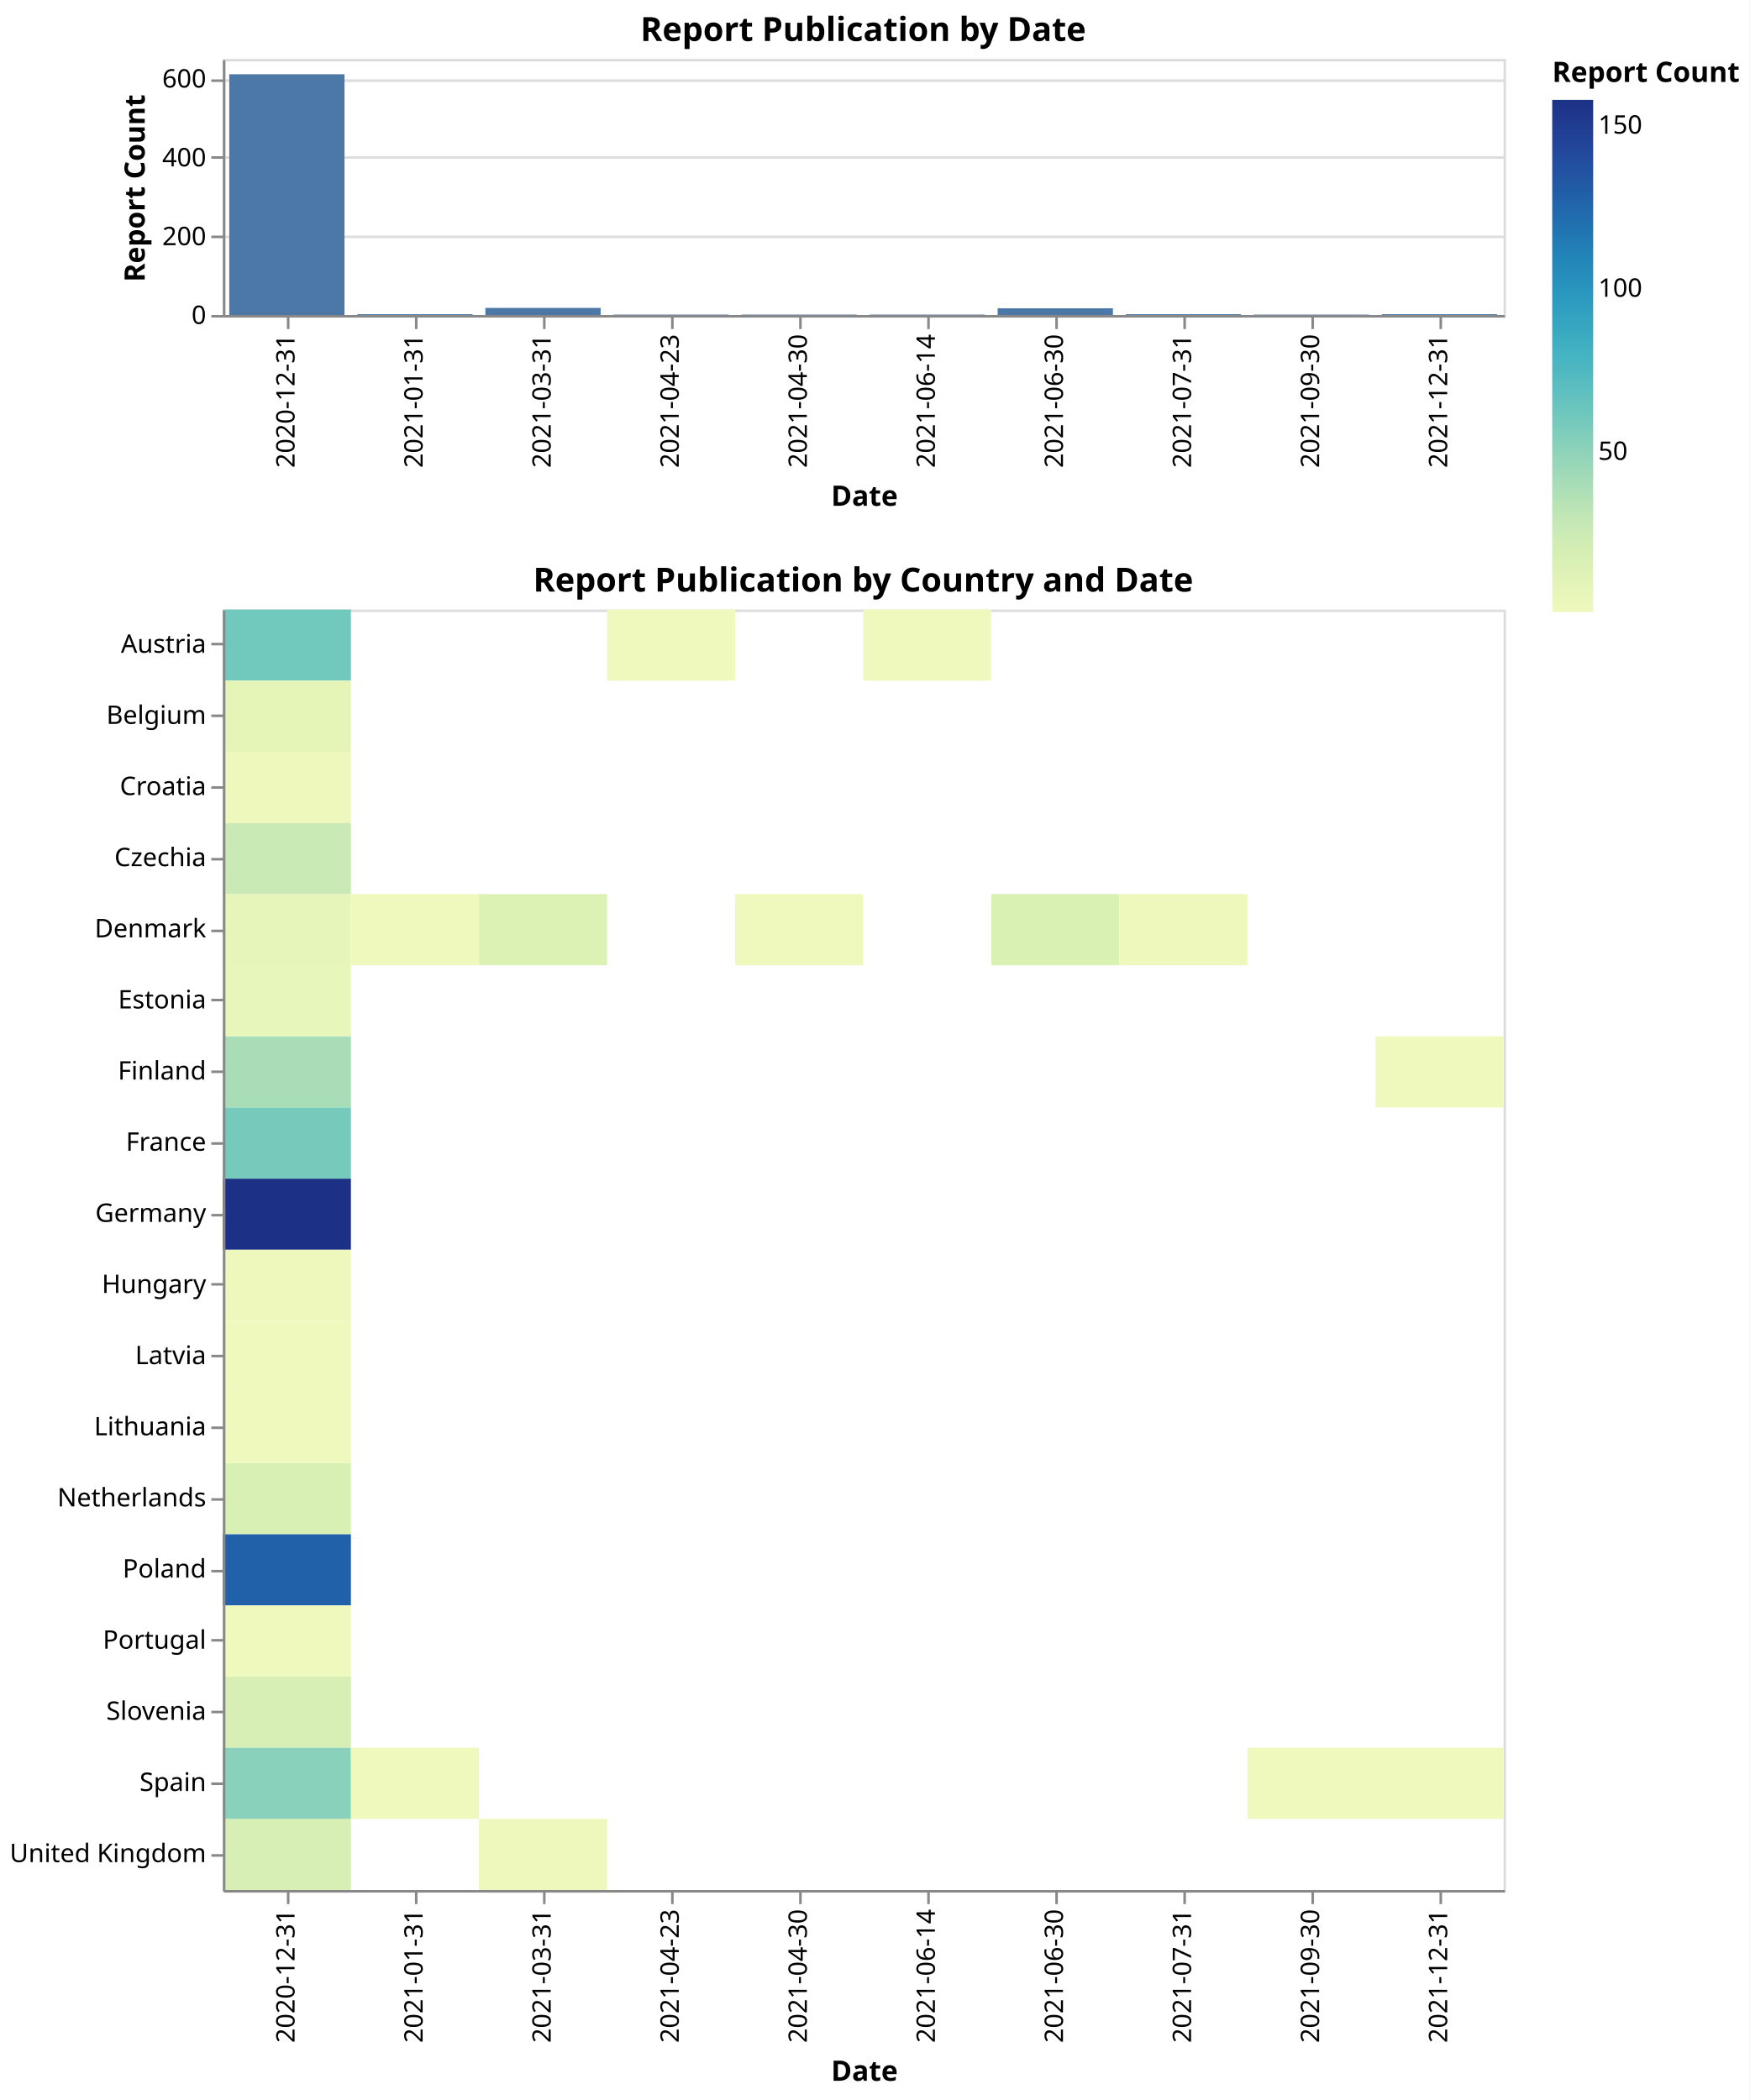
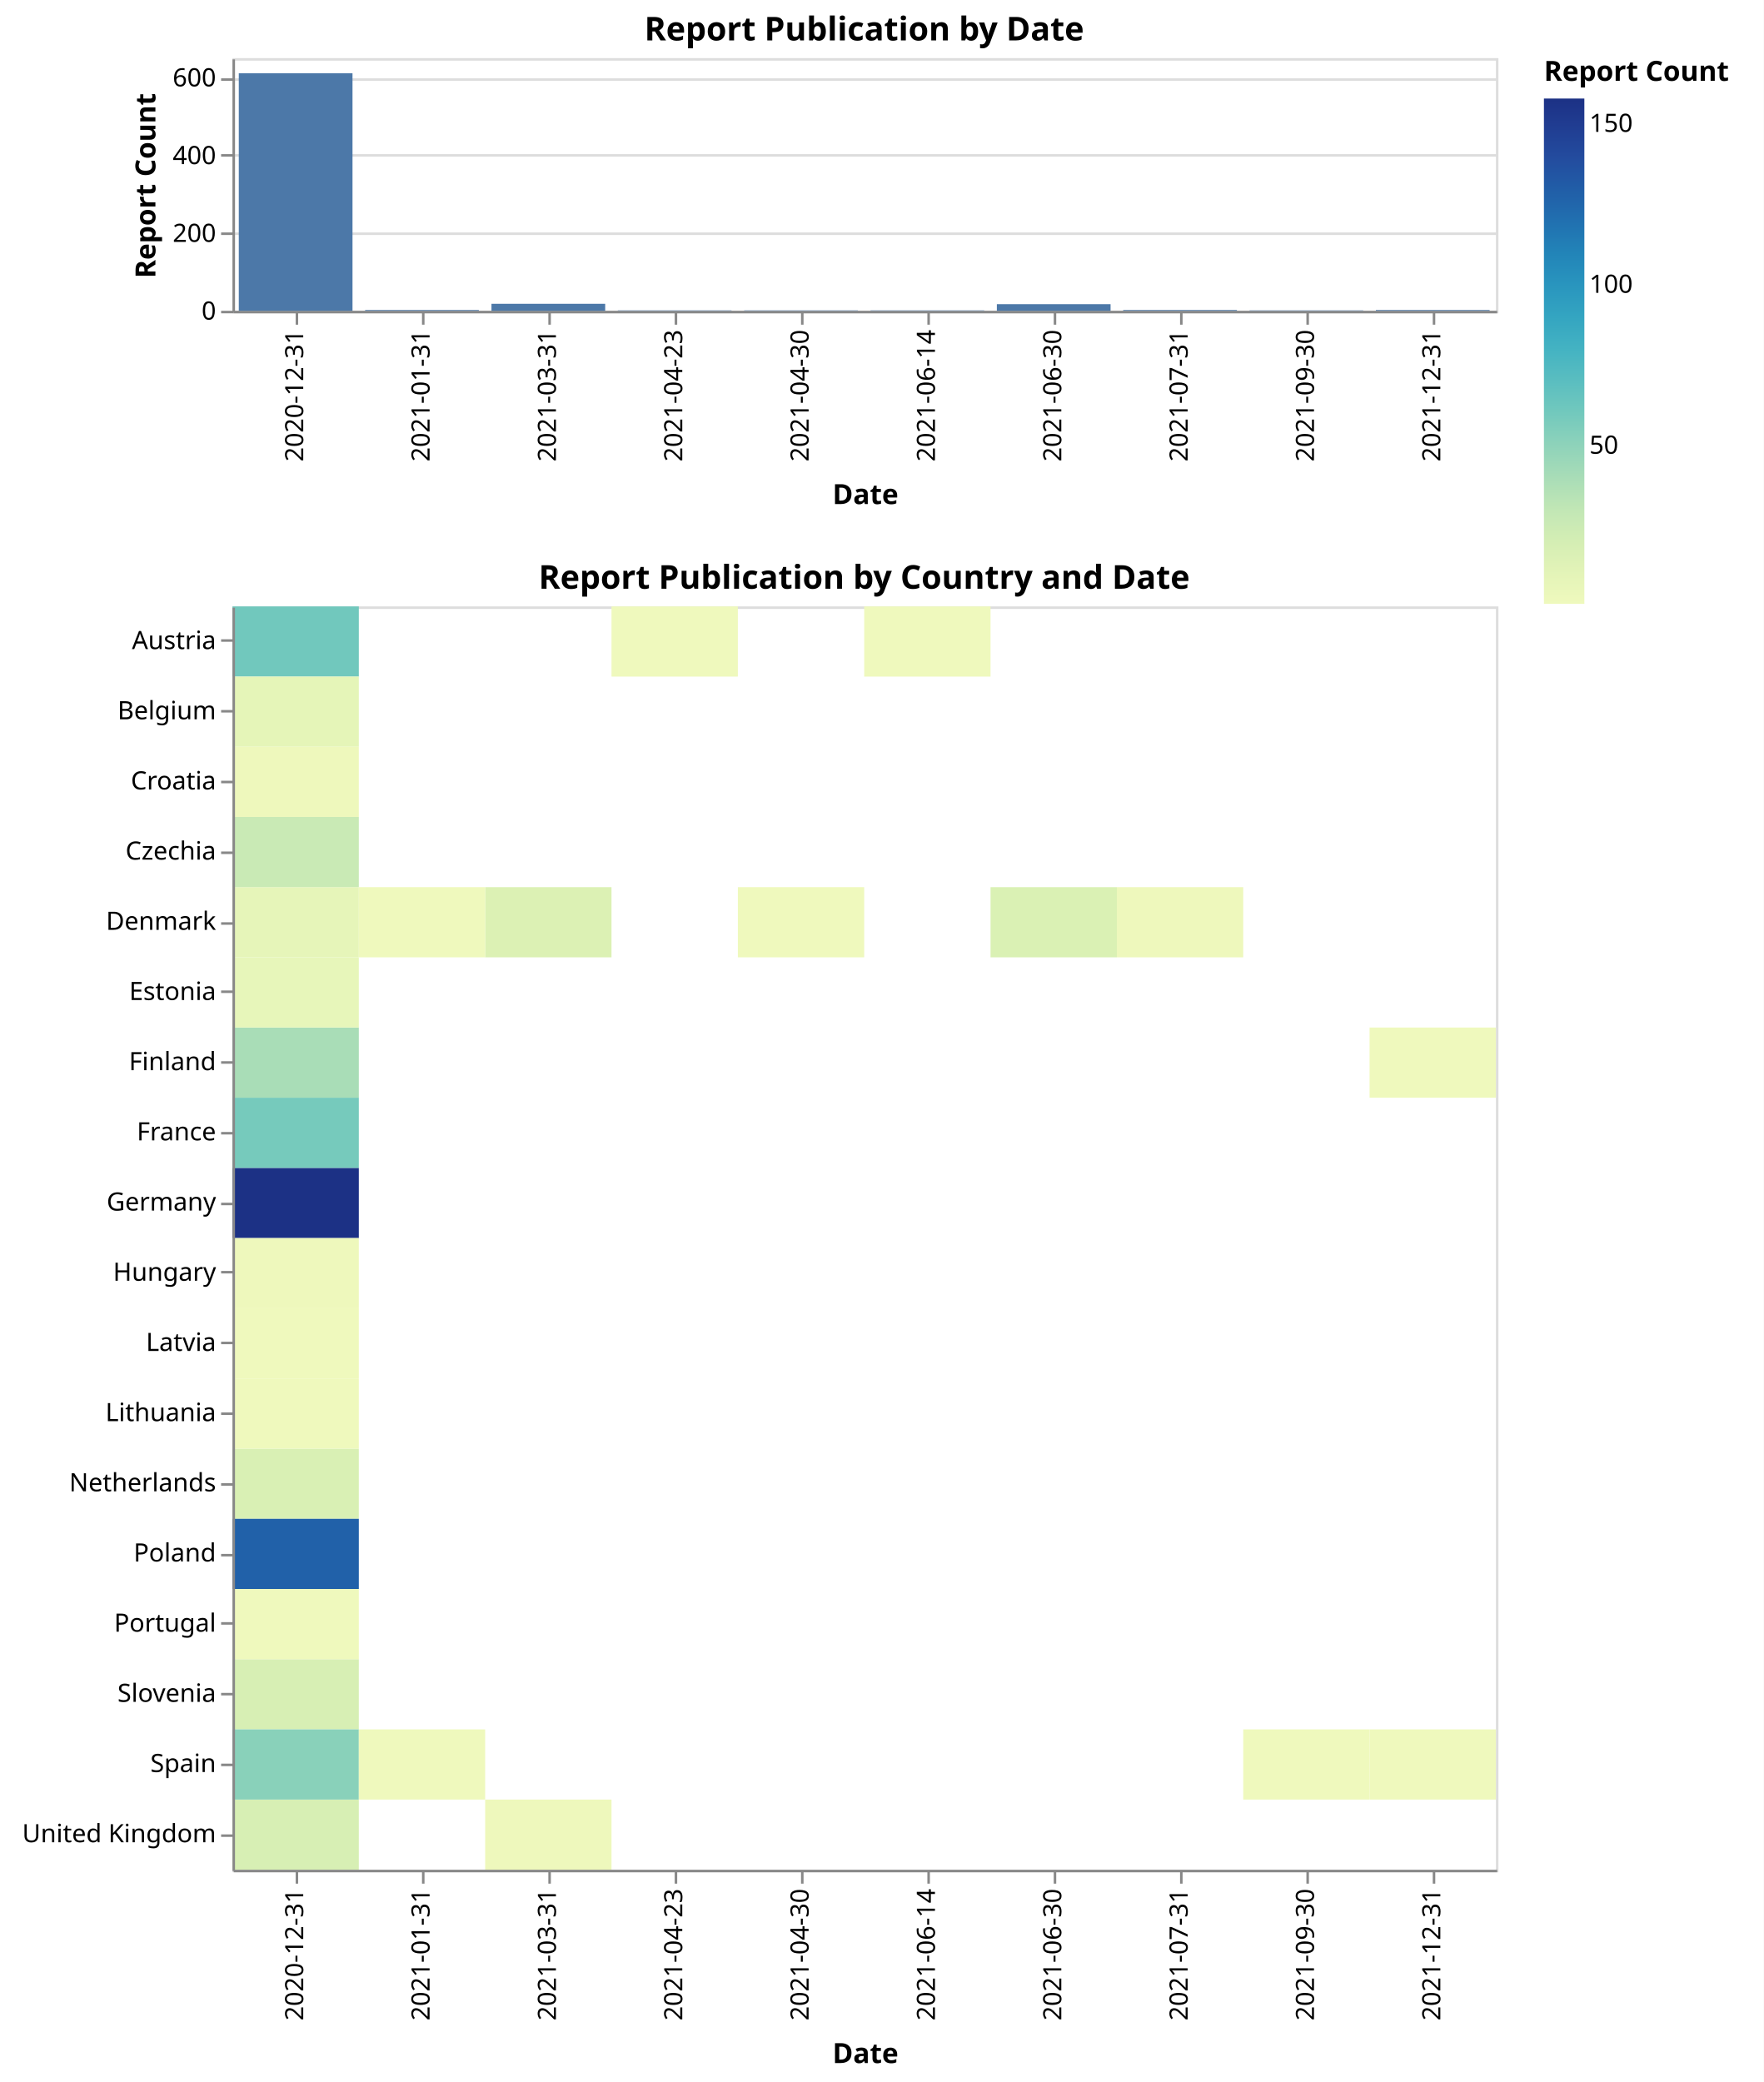
- <svg xmlns="http://www.w3.org/2000/svg" version="1.1" class="marks" width="683" height="820" viewBox="0 0 683 820">
-   <rect width="683" height="820" fill="white" />
-   <g fill="none" stroke-miterlimit="10" transform="translate(87,23)">
+ <svg xmlns="http://www.w3.org/2000/svg" version="1.1" class="marks" width="698" height="824" viewBox="0 0 698 824">
+   <rect width="698" height="824" fill="white" />
+   <g fill="none" stroke-miterlimit="10" transform="translate(92,23)">
    <g class="mark-group role-frame root" role="graphics-object" aria-roledescription="group mark container">
      <g transform="translate(0,0)">
        <path class="background" aria-hidden="true" d="M0,0h500v0h-500Z" />
        <g>
          <g class="mark-group role-scope concat_0_group" role="graphics-object" aria-roledescription="group mark container">
            <g transform="translate(0,0)">
              <path class="background" aria-hidden="true" d="M0.5,0.5h500v100h-500Z" stroke="#ddd" />
              <g>
                <g class="mark-group role-axis" aria-hidden="true">
                  <g transform="translate(0.5,0.5)">
                    <path class="background" aria-hidden="true" d="M0,0h0v0h0Z" pointer-events="none" />
                    <g>
                      <g class="mark-rule role-axis-grid" pointer-events="none">
                        <line transform="translate(0,100)" x2="500" y2="0" stroke="#ddd" stroke-width="1" opacity="1" />
                        <line transform="translate(0,69)" x2="500" y2="0" stroke="#ddd" stroke-width="1" opacity="1" />
                        <line transform="translate(0,38)" x2="500" y2="0" stroke="#ddd" stroke-width="1" opacity="1" />
                        <line transform="translate(0,8)" x2="500" y2="0" stroke="#ddd" stroke-width="1" opacity="1" />
                      </g>
                    </g>
                    <path class="foreground" aria-hidden="true" d="" pointer-events="none" display="none" />
                  </g>
                </g>
                <g class="mark-group role-axis" role="graphics-symbol" aria-roledescription="axis" aria-label="X-axis titled 'Date' for a discrete scale with 10 values: 2020-12-31, 2021-01-31, 2021-03-31, 2021-04-23, 2021-04-30, ending with 2021-12-31">
                  <g transform="translate(0.5,100.5)">
                    <path class="background" aria-hidden="true" d="M0,0h0v0h0Z" pointer-events="none" />
                    <g>
                      <g class="mark-rule role-axis-tick" pointer-events="none">
                        <line transform="translate(25,0)" x2="0" y2="5" stroke="#888" stroke-width="1" opacity="1" />
                        <line transform="translate(75,0)" x2="0" y2="5" stroke="#888" stroke-width="1" opacity="1" />
                        <line transform="translate(125,0)" x2="0" y2="5" stroke="#888" stroke-width="1" opacity="1" />
                        <line transform="translate(175,0)" x2="0" y2="5" stroke="#888" stroke-width="1" opacity="1" />
                        <line transform="translate(225,0)" x2="0" y2="5" stroke="#888" stroke-width="1" opacity="1" />
                        <line transform="translate(275,0)" x2="0" y2="5" stroke="#888" stroke-width="1" opacity="1" />
                        <line transform="translate(325,0)" x2="0" y2="5" stroke="#888" stroke-width="1" opacity="1" />
                        <line transform="translate(375,0)" x2="0" y2="5" stroke="#888" stroke-width="1" opacity="1" />
                        <line transform="translate(425,0)" x2="0" y2="5" stroke="#888" stroke-width="1" opacity="1" />
                        <line transform="translate(475,0)" x2="0" y2="5" stroke="#888" stroke-width="1" opacity="1" />
                      </g>
                      <g class="mark-text role-axis-label" pointer-events="none">
                        <text text-anchor="end" transform="translate(24.5,7) rotate(270) translate(0,3)" font-family="sans-serif" font-size="10px" fill="#000" opacity="1">2020-12-31</text>
                        <text text-anchor="end" transform="translate(74.5,7) rotate(270) translate(0,3)" font-family="sans-serif" font-size="10px" fill="#000" opacity="1">2021-01-31</text>
                        <text text-anchor="end" transform="translate(124.5,7) rotate(270) translate(0,3)" font-family="sans-serif" font-size="10px" fill="#000" opacity="1">2021-03-31</text>
                        <text text-anchor="end" transform="translate(174.5,7) rotate(270) translate(0,3)" font-family="sans-serif" font-size="10px" fill="#000" opacity="1">2021-04-23</text>
                        <text text-anchor="end" transform="translate(224.5,7) rotate(270) translate(0,3)" font-family="sans-serif" font-size="10px" fill="#000" opacity="1">2021-04-30</text>
                        <text text-anchor="end" transform="translate(274.5,7) rotate(270) translate(0,3)" font-family="sans-serif" font-size="10px" fill="#000" opacity="1">2021-06-14</text>
                        <text text-anchor="end" transform="translate(324.5,7) rotate(270) translate(0,3)" font-family="sans-serif" font-size="10px" fill="#000" opacity="1">2021-06-30</text>
                        <text text-anchor="end" transform="translate(374.5,7) rotate(270) translate(0,3)" font-family="sans-serif" font-size="10px" fill="#000" opacity="1">2021-07-31</text>
                        <text text-anchor="end" transform="translate(424.5,7) rotate(270) translate(0,3)" font-family="sans-serif" font-size="10px" fill="#000" opacity="1">2021-09-30</text>
                        <text text-anchor="end" transform="translate(474.5,7) rotate(270) translate(0,3)" font-family="sans-serif" font-size="10px" fill="#000" opacity="1">2021-12-31</text>
                      </g>
                      <g class="mark-rule role-axis-domain" pointer-events="none">
                        <line transform="translate(0,0)" x2="500" y2="0" stroke="#888" stroke-width="1" opacity="1" />
                      </g>
                      <g class="mark-text role-axis-title" pointer-events="none">
-                         <text text-anchor="middle" transform="translate(250,74)" font-family="sans-serif" font-size="11px" font-weight="bold" fill="#000" opacity="1">Date</text>
+                         <text text-anchor="middle" transform="translate(250,76)" font-family="sans-serif" font-size="11px" font-weight="bold" fill="#000" opacity="1">Date</text>
                      </g>
                    </g>
                    <path class="foreground" aria-hidden="true" d="" pointer-events="none" display="none" />
                  </g>
                </g>
                <g class="mark-group role-axis" role="graphics-symbol" aria-roledescription="axis" aria-label="Y-axis titled 'Report Count' for a linear scale with values from 0 to 650">
                  <g transform="translate(0.5,0.5)">
                    <path class="background" aria-hidden="true" d="M0,0h0v0h0Z" pointer-events="none" />
                    <g>
                      <g class="mark-rule role-axis-tick" pointer-events="none">
                        <line transform="translate(0,100)" x2="-5" y2="0" stroke="#888" stroke-width="1" opacity="1" />
                        <line transform="translate(0,69)" x2="-5" y2="0" stroke="#888" stroke-width="1" opacity="1" />
                        <line transform="translate(0,38)" x2="-5" y2="0" stroke="#888" stroke-width="1" opacity="1" />
                        <line transform="translate(0,8)" x2="-5" y2="0" stroke="#888" stroke-width="1" opacity="1" />
                      </g>
                      <g class="mark-text role-axis-label" pointer-events="none">
                        <text text-anchor="end" transform="translate(-7,103)" font-family="sans-serif" font-size="10px" fill="#000" opacity="1">0</text>
                        <text text-anchor="end" transform="translate(-7,72.23077)" font-family="sans-serif" font-size="10px" fill="#000" opacity="1">200</text>
                        <text text-anchor="end" transform="translate(-7,41.46154)" font-family="sans-serif" font-size="10px" fill="#000" opacity="1">400</text>
                        <text text-anchor="end" transform="translate(-7,10.69231)" font-family="sans-serif" font-size="10px" fill="#000" opacity="1">600</text>
                      </g>
                      <g class="mark-rule role-axis-domain" pointer-events="none">
                        <line transform="translate(0,100)" x2="0" y2="-100" stroke="#888" stroke-width="1" opacity="1" />
                      </g>
                      <g class="mark-text role-axis-title" pointer-events="none">
                        <text text-anchor="middle" transform="translate(-29,50) rotate(-90) translate(0,-2)" font-family="sans-serif" font-size="11px" font-weight="bold" fill="#000" opacity="1">Report Count</text>
                      </g>
                    </g>
                    <path class="foreground" aria-hidden="true" d="" pointer-events="none" display="none" />
                  </g>
                </g>
                <g class="mark-rect role-mark concat_0_marks" role="graphics-object" aria-roledescription="rect mark container">
                  <path aria-label="Report Count: 611; Date: 2020-12-31" role="graphics-symbol" aria-roledescription="bar" d="M2.5,6h45v94h-45Z" fill="#4c78a8" />
                  <path aria-label="Report Count: 18; Date: 2021-03-31" role="graphics-symbol" aria-roledescription="bar" d="M102.5,97.231h45v2.769h-45Z" fill="#4c78a8" />
                  <path aria-label="Report Count: 17; Date: 2021-06-30" role="graphics-symbol" aria-roledescription="bar" d="M302.5,97.385h45v2.615h-45Z" fill="#4c78a8" />
                  <path aria-label="Report Count: 2; Date: 2021-01-31" role="graphics-symbol" aria-roledescription="bar" d="M52.5,99.692h45v0.308h-45Z" fill="#4c78a8" />
                  <path aria-label="Report Count: 1; Date: 2021-04-30" role="graphics-symbol" aria-roledescription="bar" d="M202.5,99.846h45v0.154h-45Z" fill="#4c78a8" />
                  <path aria-label="Report Count: 2; Date: 2021-07-31" role="graphics-symbol" aria-roledescription="bar" d="M352.5,99.692h45v0.308h-45Z" fill="#4c78a8" />
                  <path aria-label="Report Count: 2; Date: 2021-12-31" role="graphics-symbol" aria-roledescription="bar" d="M452.5,99.692h45v0.308h-45Z" fill="#4c78a8" />
                  <path aria-label="Report Count: 1; Date: 2021-09-30" role="graphics-symbol" aria-roledescription="bar" d="M402.5,99.846h45v0.154h-45Z" fill="#4c78a8" />
                  <path aria-label="Report Count: 1; Date: 2021-06-14" role="graphics-symbol" aria-roledescription="bar" d="M252.5,99.846h45v0.154h-45Z" fill="#4c78a8" />
                  <path aria-label="Report Count: 1; Date: 2021-04-23" role="graphics-symbol" aria-roledescription="bar" d="M152.5,99.846h45v0.154h-45Z" fill="#4c78a8" />
                </g>
                <g class="mark-group role-title">
                  <g transform="translate(250,-17)">
                    <path class="background" aria-hidden="true" d="M0,0h0v0h0Z" pointer-events="none" />
                    <g>
                      <g class="mark-text role-title-text" role="graphics-symbol" aria-roledescription="title" aria-label="Title text 'Report Publication by Date'" pointer-events="none">
                        <text text-anchor="middle" transform="translate(0,10)" font-family="sans-serif" font-size="13px" font-weight="bold" fill="#000" opacity="1">Report Publication by Date</text>
                      </g>
                    </g>
                    <path class="foreground" aria-hidden="true" d="" pointer-events="none" display="none" />
                  </g>
                </g>
              </g>
              <path class="foreground" aria-hidden="true" d="" display="none" />
            </g>
          </g>
          <g class="mark-group role-scope concat_1_group" role="graphics-object" aria-roledescription="group mark container">
-             <g transform="translate(0,215)">
+             <g transform="translate(0,217)">
              <path class="background" aria-hidden="true" d="M0.5,0.5h500v500h-500Z" stroke="#ddd" />
              <g>
                <g class="mark-rect role-mark concat_1_marks" role="graphics-object" aria-roledescription="rect mark container">
                  <path aria-label="country: Finland; Date: 2020-12-31; Report Count: 40" role="graphics-symbol" aria-roledescription="rect mark" d="M0,166.667h50v27.778h-50Z" fill="rgb(169, 221, 183)" />
                  <path aria-label="country: Germany; Date: 2020-12-31; Report Count: 158" role="graphics-symbol" aria-roledescription="rect mark" d="M0,222.222h50v27.778h-50Z" fill="rgb(28, 49, 133)" />
                  <path aria-label="country: Austria; Date: 2020-12-31; Report Count: 61" role="graphics-symbol" aria-roledescription="rect mark" d="M0,0h50v27.778h-50Z" fill="rgb(113, 200, 189)" />
                  <path aria-label="country: United Kingdom; Date: 2020-12-31; Report Count: 19" role="graphics-symbol" aria-roledescription="rect mark" d="M0,472.222h50v27.778h-50Z" fill="rgb(215, 239, 180)" />
                  <path aria-label="country: Netherlands; Date: 2020-12-31; Report Count: 18" role="graphics-symbol" aria-roledescription="rect mark" d="M0,333.333h50v27.778h-50Z" fill="rgb(217, 240, 180)" />
                  <path aria-label="country: Denmark; Date: 2021-03-31; Report Count: 16" role="graphics-symbol" aria-roledescription="rect mark" d="M100,111.111h50v27.778h-50Z" fill="rgb(220, 241, 180)" />
                  <path aria-label="country: France; Date: 2020-12-31; Report Count: 59" role="graphics-symbol" aria-roledescription="rect mark" d="M0,194.444h50v27.778h-50Z" fill="rgb(118, 202, 188)" />
                  <path aria-label="country: Poland; Date: 2020-12-31; Report Count: 128" role="graphics-symbol" aria-roledescription="rect mark" d="M0,361.111h50v27.778h-50Z" fill="rgb(33, 97, 169)" />
                  <path aria-label="country: Denmark; Date: 2020-12-31; Report Count: 8" role="graphics-symbol" aria-roledescription="rect mark" d="M0,111.111h50v27.778h-50Z" fill="rgb(230, 245, 185)" />
                  <path aria-label="country: Denmark; Date: 2021-06-30; Report Count: 17" role="graphics-symbol" aria-roledescription="rect mark" d="M300,111.111h50v27.778h-50Z" fill="rgb(218, 241, 180)" />
                  <path aria-label="country: Slovenia; Date: 2020-12-31; Report Count: 19" role="graphics-symbol" aria-roledescription="rect mark" d="M0,416.667h50v27.778h-50Z" fill="rgb(215, 239, 180)" />
                  <path aria-label="country: Spain; Date: 2020-12-31; Report Count: 52" role="graphics-symbol" aria-roledescription="rect mark" d="M0,444.444h50v27.778h-50Z" fill="rgb(137, 209, 186)" />
                  <path aria-label="country: Belgium; Date: 2020-12-31; Report Count: 9" role="graphics-symbol" aria-roledescription="rect mark" d="M0,27.778h50v27.778h-50Z" fill="rgb(229, 245, 184)" />
                  <path aria-label="country: Estonia; Date: 2020-12-31; Report Count: 7" role="graphics-symbol" aria-roledescription="rect mark" d="M0,138.889h50v27.778h-50Z" fill="rgb(231, 246, 186)" />
                  <path aria-label="country: Spain; Date: 2021-01-31; Report Count: 1" role="graphics-symbol" aria-roledescription="rect mark" d="M50,444.444h50v27.778h-50Z" fill="rgb(239, 249, 189)" />
                  <path aria-label="country: Czechia; Date: 2020-12-31; Report Count: 26" role="graphics-symbol" aria-roledescription="rect mark" d="M0,83.333h50v27.778h-50Z" fill="rgb(201, 234, 181)" />
                  <path aria-label="country: Latvia; Date: 2020-12-31; Report Count: 1" role="graphics-symbol" aria-roledescription="rect mark" d="M0,277.778h50v27.778h-50Z" fill="rgb(239, 249, 189)" />
                  <path aria-label="country: Denmark; Date: 2021-04-30; Report Count: 1" role="graphics-symbol" aria-roledescription="rect mark" d="M200,111.111h50v27.778h-50Z" fill="rgb(239, 249, 189)" />
                  <path aria-label="country: Denmark; Date: 2021-07-31; Report Count: 2" role="graphics-symbol" aria-roledescription="rect mark" d="M350,111.111h50v27.778h-50Z" fill="rgb(238, 248, 188)" />
                  <path aria-label="country: Croatia; Date: 2020-12-31; Report Count: 2" role="graphics-symbol" aria-roledescription="rect mark" d="M0,55.556h50v27.778h-50Z" fill="rgb(238, 248, 188)" />
                  <path aria-label="country: United Kingdom; Date: 2021-03-31; Report Count: 2" role="graphics-symbol" aria-roledescription="rect mark" d="M100,472.222h50v27.778h-50Z" fill="rgb(238, 248, 188)" />
                  <path aria-label="country: Finland; Date: 2021-12-31; Report Count: 1" role="graphics-symbol" aria-roledescription="rect mark" d="M450,166.667h50v27.778h-50Z" fill="rgb(239, 249, 189)" />
                  <path aria-label="country: Hungary; Date: 2020-12-31; Report Count: 2" role="graphics-symbol" aria-roledescription="rect mark" d="M0,250h50v27.778h-50Z" fill="rgb(238, 248, 188)" />
                  <path aria-label="country: Denmark; Date: 2021-01-31; Report Count: 1" role="graphics-symbol" aria-roledescription="rect mark" d="M50,111.111h50v27.778h-50Z" fill="rgb(239, 249, 189)" />
                  <path aria-label="country: Spain; Date: 2021-09-30; Report Count: 1" role="graphics-symbol" aria-roledescription="rect mark" d="M400,444.444h50v27.778h-50Z" fill="rgb(239, 249, 189)" />
                  <path aria-label="country: Lithuania; Date: 2020-12-31; Report Count: 1" role="graphics-symbol" aria-roledescription="rect mark" d="M0,305.556h50v27.778h-50Z" fill="rgb(239, 249, 189)" />
                  <path aria-label="country: Portugal; Date: 2020-12-31; Report Count: 1" role="graphics-symbol" aria-roledescription="rect mark" d="M0,388.889h50v27.778h-50Z" fill="rgb(239, 249, 189)" />
                  <path aria-label="country: Spain; Date: 2021-12-31; Report Count: 1" role="graphics-symbol" aria-roledescription="rect mark" d="M450,444.444h50v27.778h-50Z" fill="rgb(239, 249, 189)" />
                  <path aria-label="country: Austria; Date: 2021-06-14; Report Count: 1" role="graphics-symbol" aria-roledescription="rect mark" d="M250,0h50v27.778h-50Z" fill="rgb(239, 249, 189)" />
                  <path aria-label="country: Austria; Date: 2021-04-23; Report Count: 1" role="graphics-symbol" aria-roledescription="rect mark" d="M150,0h50v27.778h-50Z" fill="rgb(239, 249, 189)" />
                </g>
                <g class="mark-group role-title">
                  <g transform="translate(250,-17)">
                    <path class="background" aria-hidden="true" d="M0,0h0v0h0Z" pointer-events="none" />
                    <g>
                      <g class="mark-text role-title-text" role="graphics-symbol" aria-roledescription="title" aria-label="Title text 'Report Publication by Country and Date'" pointer-events="none">
                        <text text-anchor="middle" transform="translate(0,10)" font-family="sans-serif" font-size="13px" font-weight="bold" fill="#000" opacity="1">Report Publication by Country and Date</text>
                      </g>
                    </g>
                    <path class="foreground" aria-hidden="true" d="" pointer-events="none" display="none" />
                  </g>
                </g>
                <g class="mark-group role-axis" role="graphics-symbol" aria-roledescription="axis" aria-label="X-axis titled 'Date' for a discrete scale with 10 values: 2020-12-31, 2021-01-31, 2021-03-31, 2021-04-23, 2021-04-30, ending with 2021-12-31">
                  <g transform="translate(0.5,500.5)">
                    <path class="background" aria-hidden="true" d="M0,0h0v0h0Z" pointer-events="none" />
                    <g>
                      <g class="mark-rule role-axis-tick" pointer-events="none">
                        <line transform="translate(25,0)" x2="0" y2="5" stroke="#888" stroke-width="1" opacity="1" />
                        <line transform="translate(75,0)" x2="0" y2="5" stroke="#888" stroke-width="1" opacity="1" />
                        <line transform="translate(125,0)" x2="0" y2="5" stroke="#888" stroke-width="1" opacity="1" />
                        <line transform="translate(175,0)" x2="0" y2="5" stroke="#888" stroke-width="1" opacity="1" />
                        <line transform="translate(225,0)" x2="0" y2="5" stroke="#888" stroke-width="1" opacity="1" />
                        <line transform="translate(275,0)" x2="0" y2="5" stroke="#888" stroke-width="1" opacity="1" />
                        <line transform="translate(325,0)" x2="0" y2="5" stroke="#888" stroke-width="1" opacity="1" />
                        <line transform="translate(375,0)" x2="0" y2="5" stroke="#888" stroke-width="1" opacity="1" />
                        <line transform="translate(425,0)" x2="0" y2="5" stroke="#888" stroke-width="1" opacity="1" />
                        <line transform="translate(475,0)" x2="0" y2="5" stroke="#888" stroke-width="1" opacity="1" />
                      </g>
                      <g class="mark-text role-axis-label" pointer-events="none">
                        <text text-anchor="end" transform="translate(24.5,7) rotate(270) translate(0,3)" font-family="sans-serif" font-size="10px" fill="#000" opacity="1">2020-12-31</text>
                        <text text-anchor="end" transform="translate(74.5,7) rotate(270) translate(0,3)" font-family="sans-serif" font-size="10px" fill="#000" opacity="1">2021-01-31</text>
                        <text text-anchor="end" transform="translate(124.5,7) rotate(270) translate(0,3)" font-family="sans-serif" font-size="10px" fill="#000" opacity="1">2021-03-31</text>
                        <text text-anchor="end" transform="translate(174.5,7) rotate(270) translate(0,3)" font-family="sans-serif" font-size="10px" fill="#000" opacity="1">2021-04-23</text>
                        <text text-anchor="end" transform="translate(224.5,7) rotate(270) translate(0,3)" font-family="sans-serif" font-size="10px" fill="#000" opacity="1">2021-04-30</text>
                        <text text-anchor="end" transform="translate(274.5,7) rotate(270) translate(0,3)" font-family="sans-serif" font-size="10px" fill="#000" opacity="1">2021-06-14</text>
                        <text text-anchor="end" transform="translate(324.5,7) rotate(270) translate(0,3)" font-family="sans-serif" font-size="10px" fill="#000" opacity="1">2021-06-30</text>
                        <text text-anchor="end" transform="translate(374.5,7) rotate(270) translate(0,3)" font-family="sans-serif" font-size="10px" fill="#000" opacity="1">2021-07-31</text>
                        <text text-anchor="end" transform="translate(424.5,7) rotate(270) translate(0,3)" font-family="sans-serif" font-size="10px" fill="#000" opacity="1">2021-09-30</text>
                        <text text-anchor="end" transform="translate(474.5,7) rotate(270) translate(0,3)" font-family="sans-serif" font-size="10px" fill="#000" opacity="1">2021-12-31</text>
                      </g>
                      <g class="mark-rule role-axis-domain" pointer-events="none">
                        <line transform="translate(0,0)" x2="500" y2="0" stroke="#888" stroke-width="1" opacity="1" />
                      </g>
                      <g class="mark-text role-axis-title" pointer-events="none">
-                         <text text-anchor="middle" transform="translate(250,74)" font-family="sans-serif" font-size="11px" font-weight="bold" fill="#000" opacity="1">Date</text>
+                         <text text-anchor="middle" transform="translate(250,76)" font-family="sans-serif" font-size="11px" font-weight="bold" fill="#000" opacity="1">Date</text>
                      </g>
                    </g>
                    <path class="foreground" aria-hidden="true" d="" pointer-events="none" display="none" />
                  </g>
                </g>
                <g class="mark-group role-axis" role="graphics-symbol" aria-roledescription="axis" aria-label="Y-axis for a discrete scale with 18 values: Austria, Belgium, Croatia, Czechia, Denmark, ending with United Kingdom">
                  <g transform="translate(0.5,0.5)">
                    <path class="background" aria-hidden="true" d="M0,0h0v0h0Z" pointer-events="none" />
                    <g>
                      <g class="mark-rule role-axis-tick" pointer-events="none">
                        <line transform="translate(0,13)" x2="-5" y2="0" stroke="#888" stroke-width="1" opacity="1" />
                        <line transform="translate(0,41)" x2="-5" y2="0" stroke="#888" stroke-width="1" opacity="1" />
                        <line transform="translate(0,69)" x2="-5" y2="0" stroke="#888" stroke-width="1" opacity="1" />
                        <line transform="translate(0,97)" x2="-5" y2="0" stroke="#888" stroke-width="1" opacity="1" />
                        <line transform="translate(0,125)" x2="-5" y2="0" stroke="#888" stroke-width="1" opacity="1" />
                        <line transform="translate(0,152)" x2="-5" y2="0" stroke="#888" stroke-width="1" opacity="1" />
                        <line transform="translate(0,180)" x2="-5" y2="0" stroke="#888" stroke-width="1" opacity="1" />
                        <line transform="translate(0,208)" x2="-5" y2="0" stroke="#888" stroke-width="1" opacity="1" />
                        <line transform="translate(0,236)" x2="-5" y2="0" stroke="#888" stroke-width="1" opacity="1" />
                        <line transform="translate(0,263)" x2="-5" y2="0" stroke="#888" stroke-width="1" opacity="1" />
                        <line transform="translate(0,291)" x2="-5" y2="0" stroke="#888" stroke-width="1" opacity="1" />
                        <line transform="translate(0,319)" x2="-5" y2="0" stroke="#888" stroke-width="1" opacity="1" />
                        <line transform="translate(0,347)" x2="-5" y2="0" stroke="#888" stroke-width="1" opacity="1" />
                        <line transform="translate(0,375)" x2="-5" y2="0" stroke="#888" stroke-width="1" opacity="1" />
                        <line transform="translate(0,402)" x2="-5" y2="0" stroke="#888" stroke-width="1" opacity="1" />
                        <line transform="translate(0,430)" x2="-5" y2="0" stroke="#888" stroke-width="1" opacity="1" />
                        <line transform="translate(0,458)" x2="-5" y2="0" stroke="#888" stroke-width="1" opacity="1" />
                        <line transform="translate(0,486)" x2="-5" y2="0" stroke="#888" stroke-width="1" opacity="1" />
                      </g>
                      <g class="mark-text role-axis-label" pointer-events="none">
                        <text text-anchor="end" transform="translate(-7,16.38889)" font-family="sans-serif" font-size="10px" fill="#000" opacity="1">Austria</text>
                        <text text-anchor="end" transform="translate(-7,44.16667)" font-family="sans-serif" font-size="10px" fill="#000" opacity="1">Belgium</text>
                        <text text-anchor="end" transform="translate(-7,71.94444)" font-family="sans-serif" font-size="10px" fill="#000" opacity="1">Croatia</text>
                        <text text-anchor="end" transform="translate(-7,99.72222)" font-family="sans-serif" font-size="10px" fill="#000" opacity="1">Czechia</text>
                        <text text-anchor="end" transform="translate(-7,127.5)" font-family="sans-serif" font-size="10px" fill="#000" opacity="1">Denmark</text>
                        <text text-anchor="end" transform="translate(-7,155.2778)" font-family="sans-serif" font-size="10px" fill="#000" opacity="1">Estonia</text>
                        <text text-anchor="end" transform="translate(-7,183.0556)" font-family="sans-serif" font-size="10px" fill="#000" opacity="1">Finland</text>
                        <text text-anchor="end" transform="translate(-7,210.8333)" font-family="sans-serif" font-size="10px" fill="#000" opacity="1">France</text>
                        <text text-anchor="end" transform="translate(-7,238.6111)" font-family="sans-serif" font-size="10px" fill="#000" opacity="1">Germany</text>
                        <text text-anchor="end" transform="translate(-7,266.3889)" font-family="sans-serif" font-size="10px" fill="#000" opacity="1">Hungary</text>
                        <text text-anchor="end" transform="translate(-7,294.1667)" font-family="sans-serif" font-size="10px" fill="#000" opacity="1">Latvia</text>
                        <text text-anchor="end" transform="translate(-7,321.9444)" font-family="sans-serif" font-size="10px" fill="#000" opacity="1">Lithuania</text>
                        <text text-anchor="end" transform="translate(-7,349.7222)" font-family="sans-serif" font-size="10px" fill="#000" opacity="1">Netherlands</text>
                        <text text-anchor="end" transform="translate(-7,377.5)" font-family="sans-serif" font-size="10px" fill="#000" opacity="1">Poland</text>
                        <text text-anchor="end" transform="translate(-7,405.2778)" font-family="sans-serif" font-size="10px" fill="#000" opacity="1">Portugal</text>
                        <text text-anchor="end" transform="translate(-7,433.0556)" font-family="sans-serif" font-size="10px" fill="#000" opacity="1">Slovenia</text>
                        <text text-anchor="end" transform="translate(-7,460.8333)" font-family="sans-serif" font-size="10px" fill="#000" opacity="1">Spain</text>
                        <text text-anchor="end" transform="translate(-7,488.6111)" font-family="sans-serif" font-size="10px" fill="#000" opacity="1">United Kingdom</text>
                      </g>
                      <g class="mark-rule role-axis-domain" pointer-events="none">
                        <line transform="translate(0,0)" x2="0" y2="500" stroke="#888" stroke-width="1" opacity="1" />
                      </g>
                    </g>
                    <path class="foreground" aria-hidden="true" d="" pointer-events="none" display="none" />
                  </g>
                </g>
              </g>
              <path class="foreground" aria-hidden="true" d="" display="none" />
            </g>
          </g>
          <g class="mark-group role-legend" role="graphics-symbol" aria-roledescription="legend" aria-label="Gradient legend titled 'Report Count' for fill color with values from 1 to 158">
            <g transform="translate(519,0)">
-               <path class="background" aria-hidden="true" d="M0,0h72v216h-72Z" pointer-events="none" />
+               <path class="background" aria-hidden="true" d="M0,0h82v216h-82Z" pointer-events="none" />
              <g>
                <g class="mark-group role-legend-entry">
                  <g transform="translate(0,16)">
                    <path class="background" aria-hidden="true" d="M0,0h0v0h0Z" pointer-events="none" />
                    <g>
                      <g class="mark-rect role-legend-gradient" pointer-events="none">
                        <path d="M0,0h16v200h-16Z" fill="url(#gradient_0)" stroke="#ddd" stroke-width="0" opacity="1" />
                      </g>
                      <g class="mark-text role-legend-label" pointer-events="none">
                        <text text-anchor="start" transform="translate(18,140.5796)" font-family="sans-serif" font-size="10px" fill="#000" opacity="1">50</text>
                        <text text-anchor="start" transform="translate(18,76.88535)" font-family="sans-serif" font-size="10px" fill="#000" opacity="1">100</text>
                        <text text-anchor="start" transform="translate(18,13.19108)" font-family="sans-serif" font-size="10px" fill="#000" opacity="1">150</text>
                      </g>
                    </g>
                    <path class="foreground" aria-hidden="true" d="" pointer-events="none" display="none" />
                  </g>
                </g>
                <g class="mark-text role-legend-title" pointer-events="none">
                  <text text-anchor="start" transform="translate(0,9)" font-family="sans-serif" font-size="11px" font-weight="bold" fill="#000" opacity="1">Report Count</text>
                </g>
              </g>
              <path class="foreground" aria-hidden="true" d="" pointer-events="none" display="none" />
            </g>
          </g>
        </g>
        <path class="foreground" aria-hidden="true" d="" display="none" />
      </g>
    </g>
  </g>
  <defs>
    <linearGradient id="gradient_0" x1="0" x2="0" y1="1" y2="0">
      <stop offset="0" stop-color="rgb(239, 249, 189)" />
      <stop offset="0.057" stop-color="rgb(228, 244, 184)" />
      <stop offset="0.121" stop-color="rgb(213, 238, 180)" />
      <stop offset="0.185" stop-color="rgb(194, 231, 181)" />
      <stop offset="0.248" stop-color="rgb(169, 221, 183)" />
      <stop offset="0.312" stop-color="rgb(143, 211, 186)" />
      <stop offset="0.376" stop-color="rgb(115, 201, 189)" />
      <stop offset="0.439" stop-color="rgb(91, 190, 192)" />
      <stop offset="0.503" stop-color="rgb(68, 179, 194)" />
      <stop offset="0.567" stop-color="rgb(52, 165, 193)" />
      <stop offset="0.631" stop-color="rgb(41, 149, 190)" />
      <stop offset="0.694" stop-color="rgb(34, 132, 184)" />
      <stop offset="0.758" stop-color="rgb(33, 112, 176)" />
      <stop offset="0.822" stop-color="rgb(33, 93, 167)" />
      <stop offset="0.885" stop-color="rgb(35, 75, 158)" />
      <stop offset="0.949" stop-color="rgb(32, 60, 145)" />
      <stop offset="1" stop-color="rgb(28, 49, 133)" />
    </linearGradient>
  </defs>
</svg>
